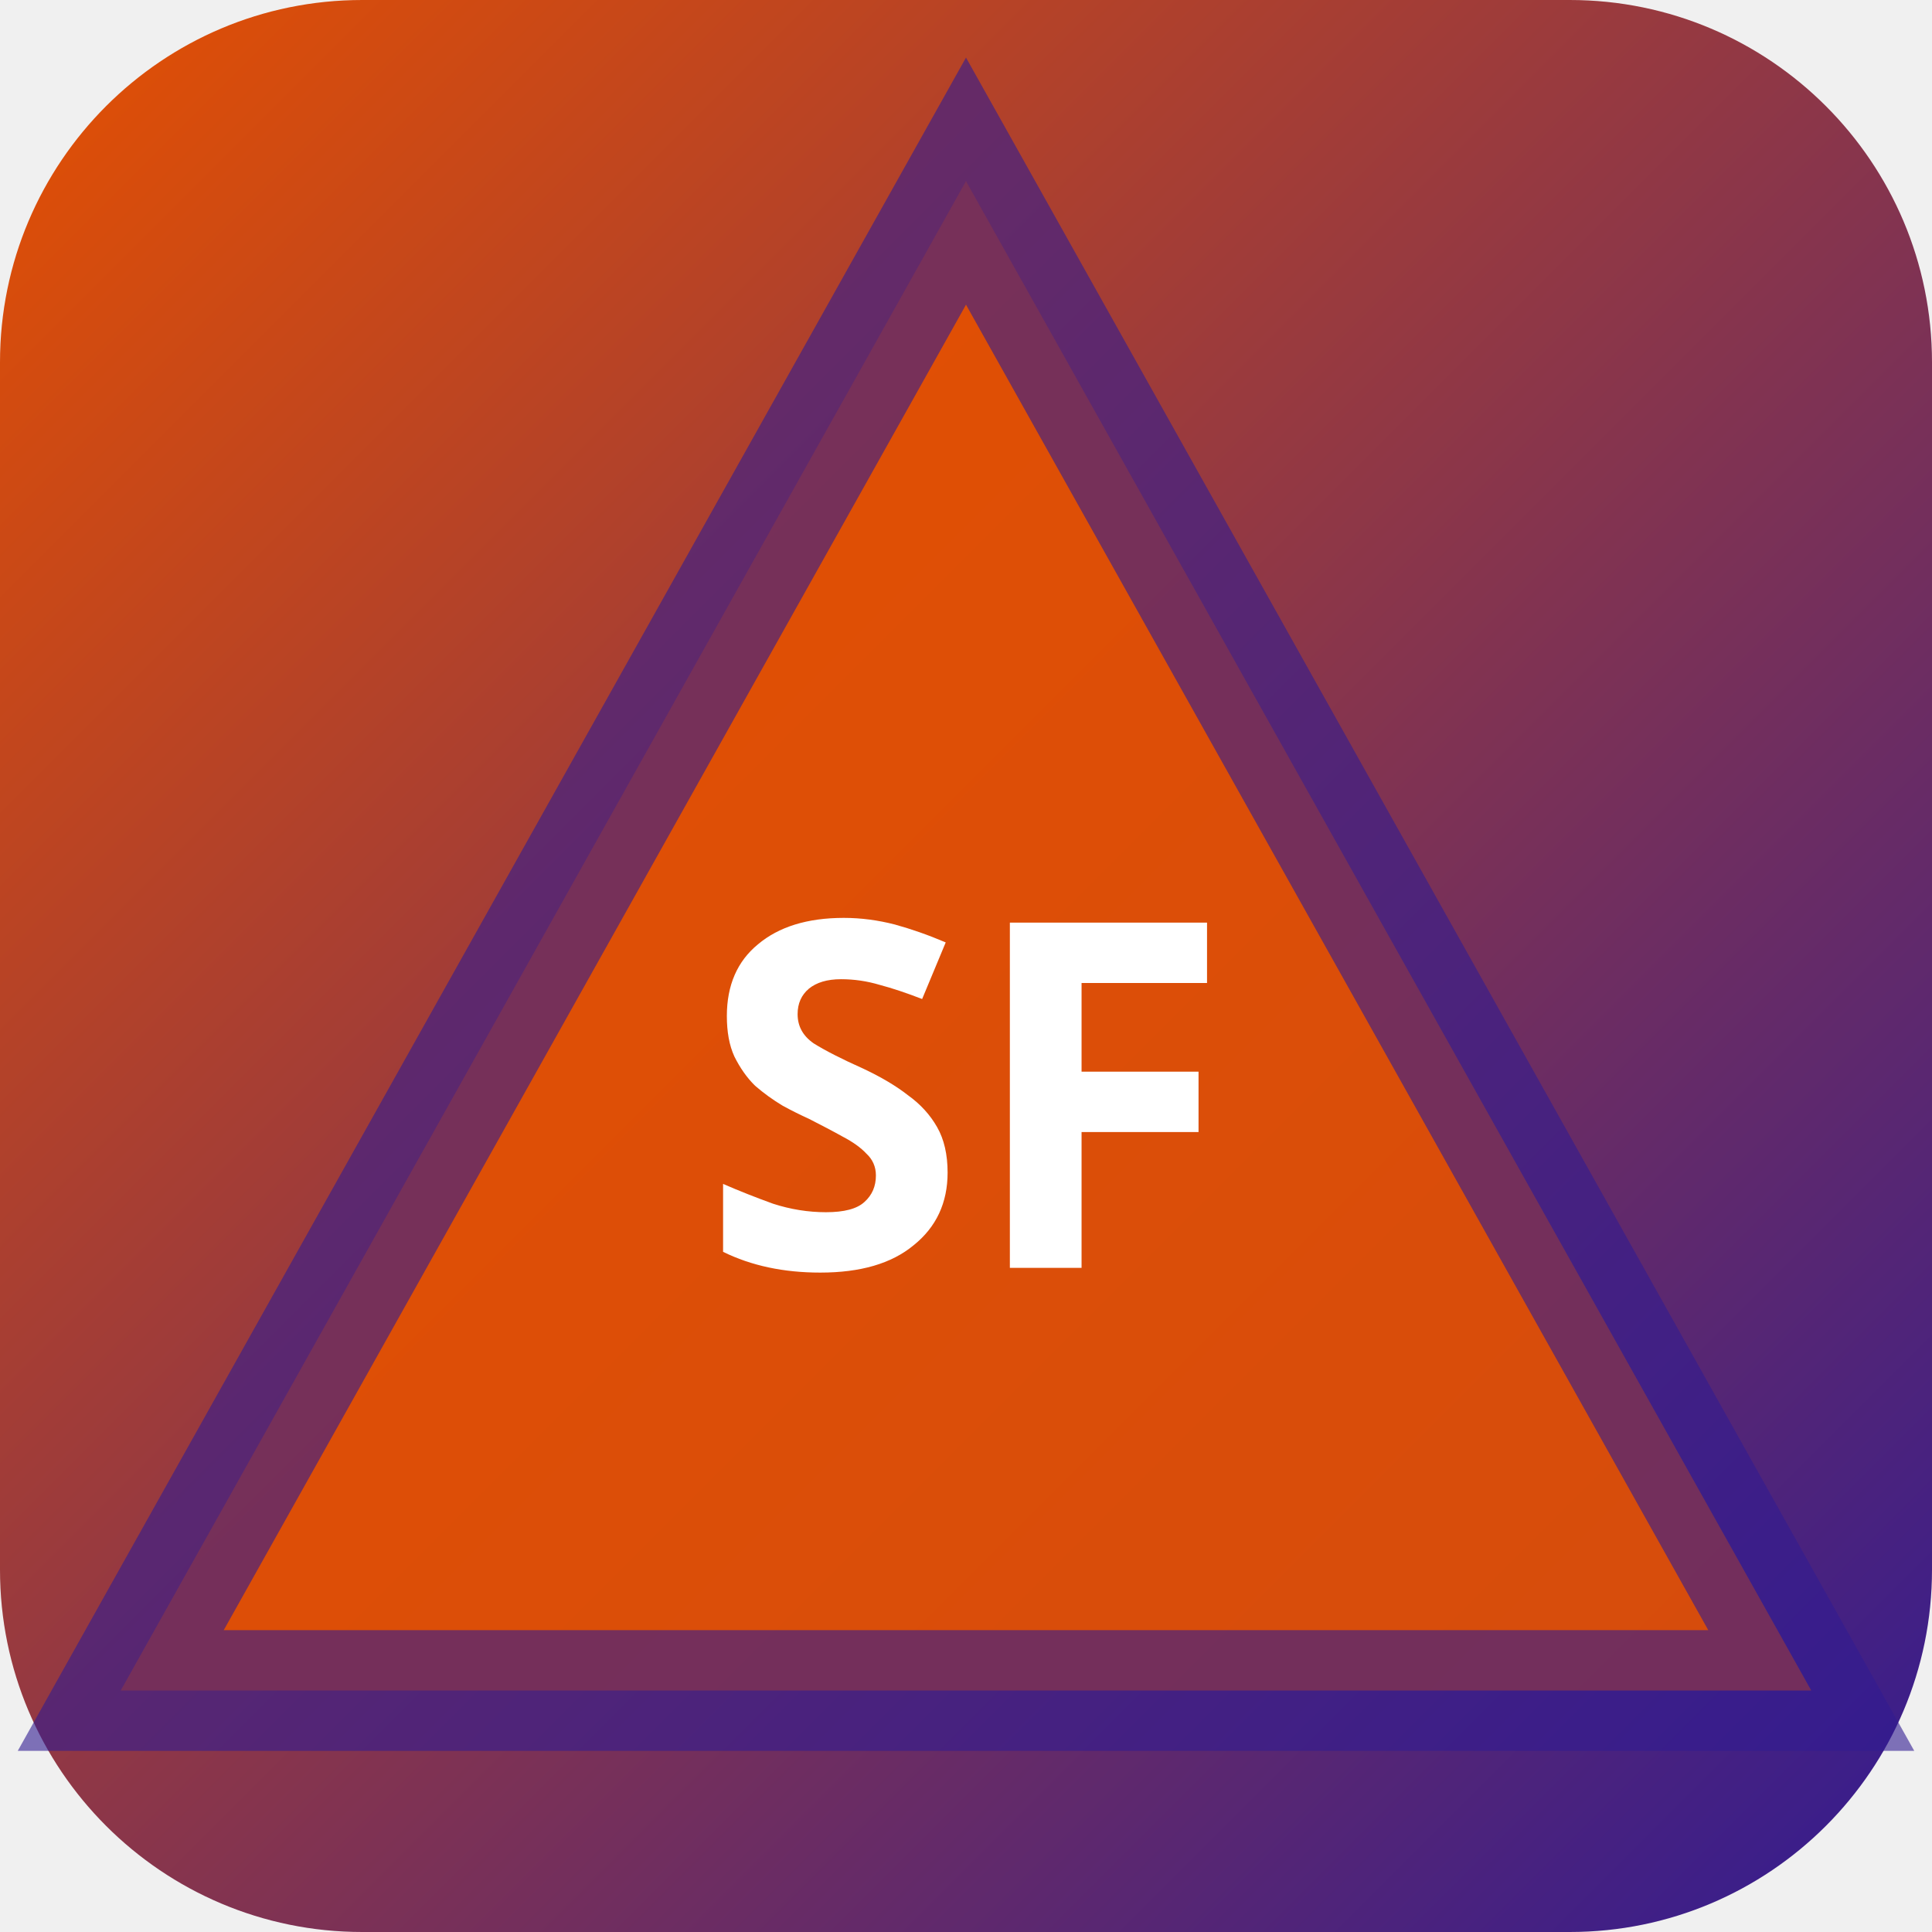
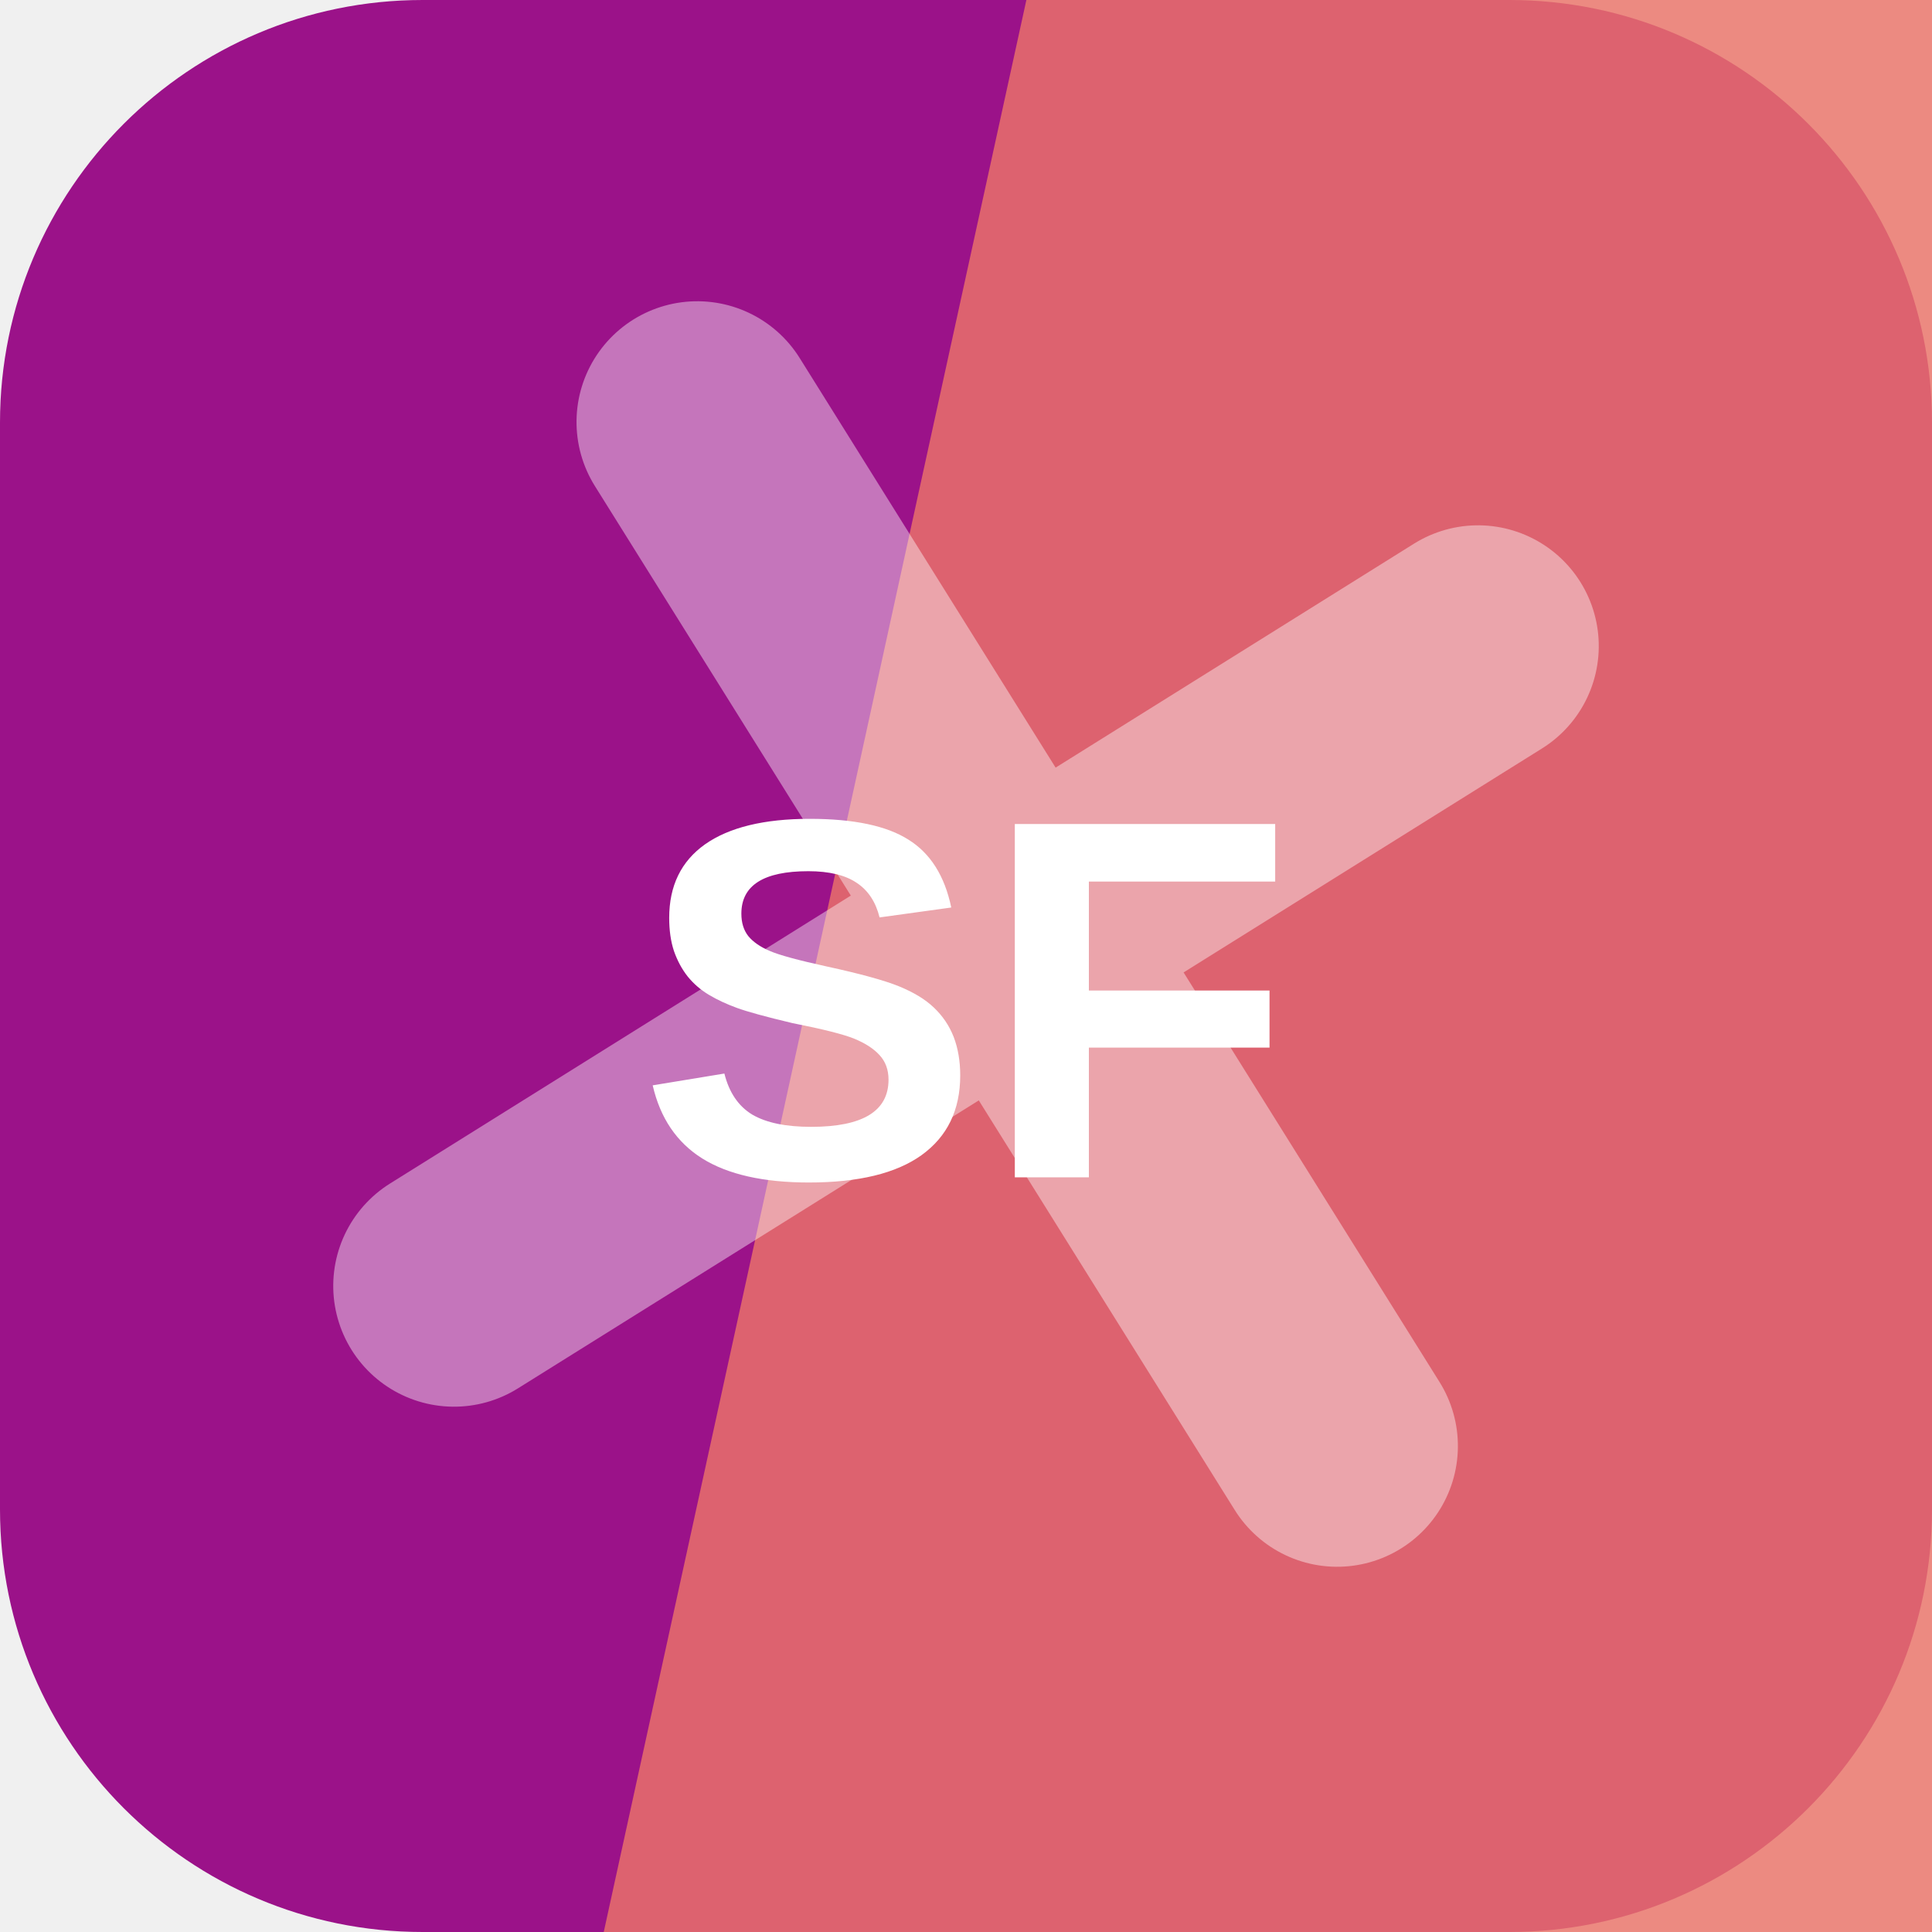
- <svg xmlns="http://www.w3.org/2000/svg" width="32" height="32" viewBox="0 0 32 32">
-   <defs>
-     <linearGradient id="bgsf-t" x1="0" y1="0" x2="1" y2="1">
-       <stop offset="0%" stop-color="#e65100" />
-       <stop offset="100%" stop-color="#311b92" />
-     </linearGradient>
-   </defs>
-   <rect width="32" height="32" rx="6" fill="url(#bgsf-t)" />
-   <polygon points="16,3 30,28 2,28" fill="rgba(230,81,0,0.9)" stroke="rgba(49,27,146,0.6)" stroke-width="2" />
-   <text x="16" y="21" text-anchor="middle" fill="#fff" font-size="8" font-weight="700" font-family="system-ui">SF</text>
+ <svg xmlns="http://www.w3.org/2000/svg" width="64" height="64" viewBox="0 0 64 64" role="img">
+   <rect width="64" height="64" rx="14" fill="hsl(308 79% 34%)" />
+   <path d="M34 0h30v64H20Z" fill="hsl(5 78% 67%)" opacity="0.82" />
+   <g transform="rotate(238 32 32)" opacity="0.42">
+     <path d="M12 34h40M32 12v40" stroke="#ffffff" stroke-width="8" stroke-linecap="round" />
+   </g>
+   <text x="32" y="39" text-anchor="middle" fill="#ffffff" font-family="Arial,Helvetica,sans-serif" font-size="17" font-weight="700" letter-spacing="0">SF</text>
</svg>
